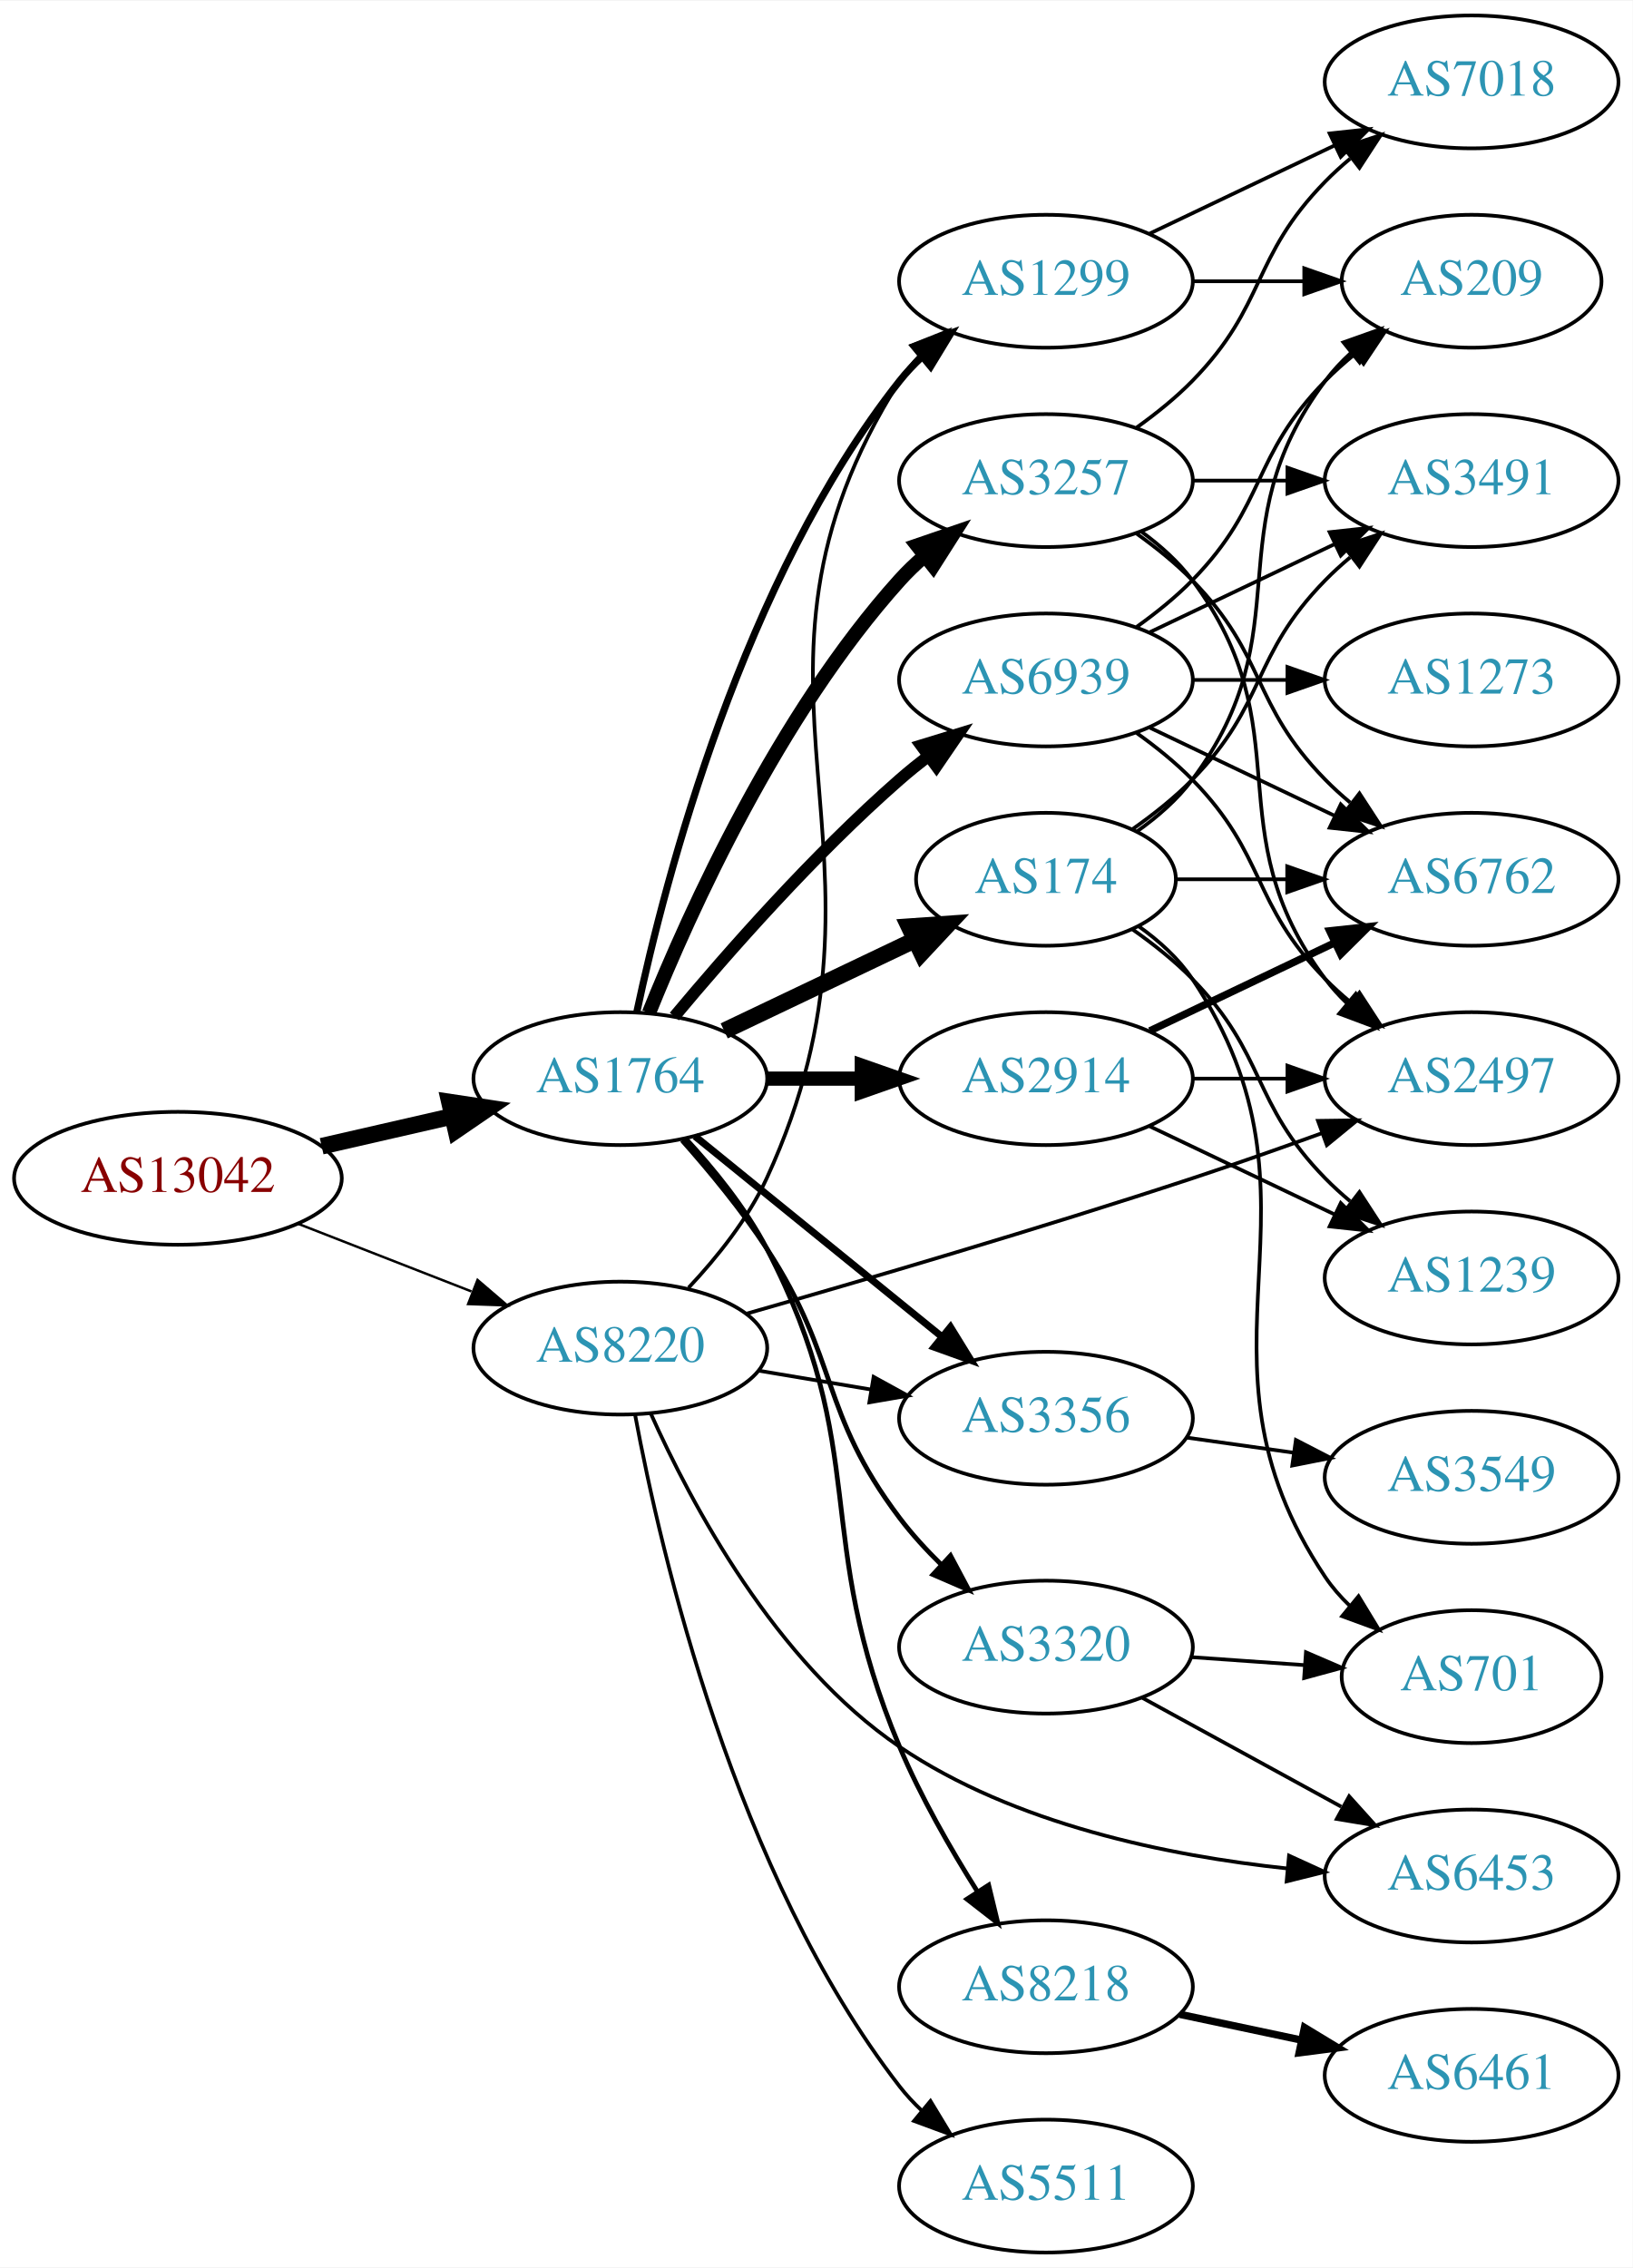
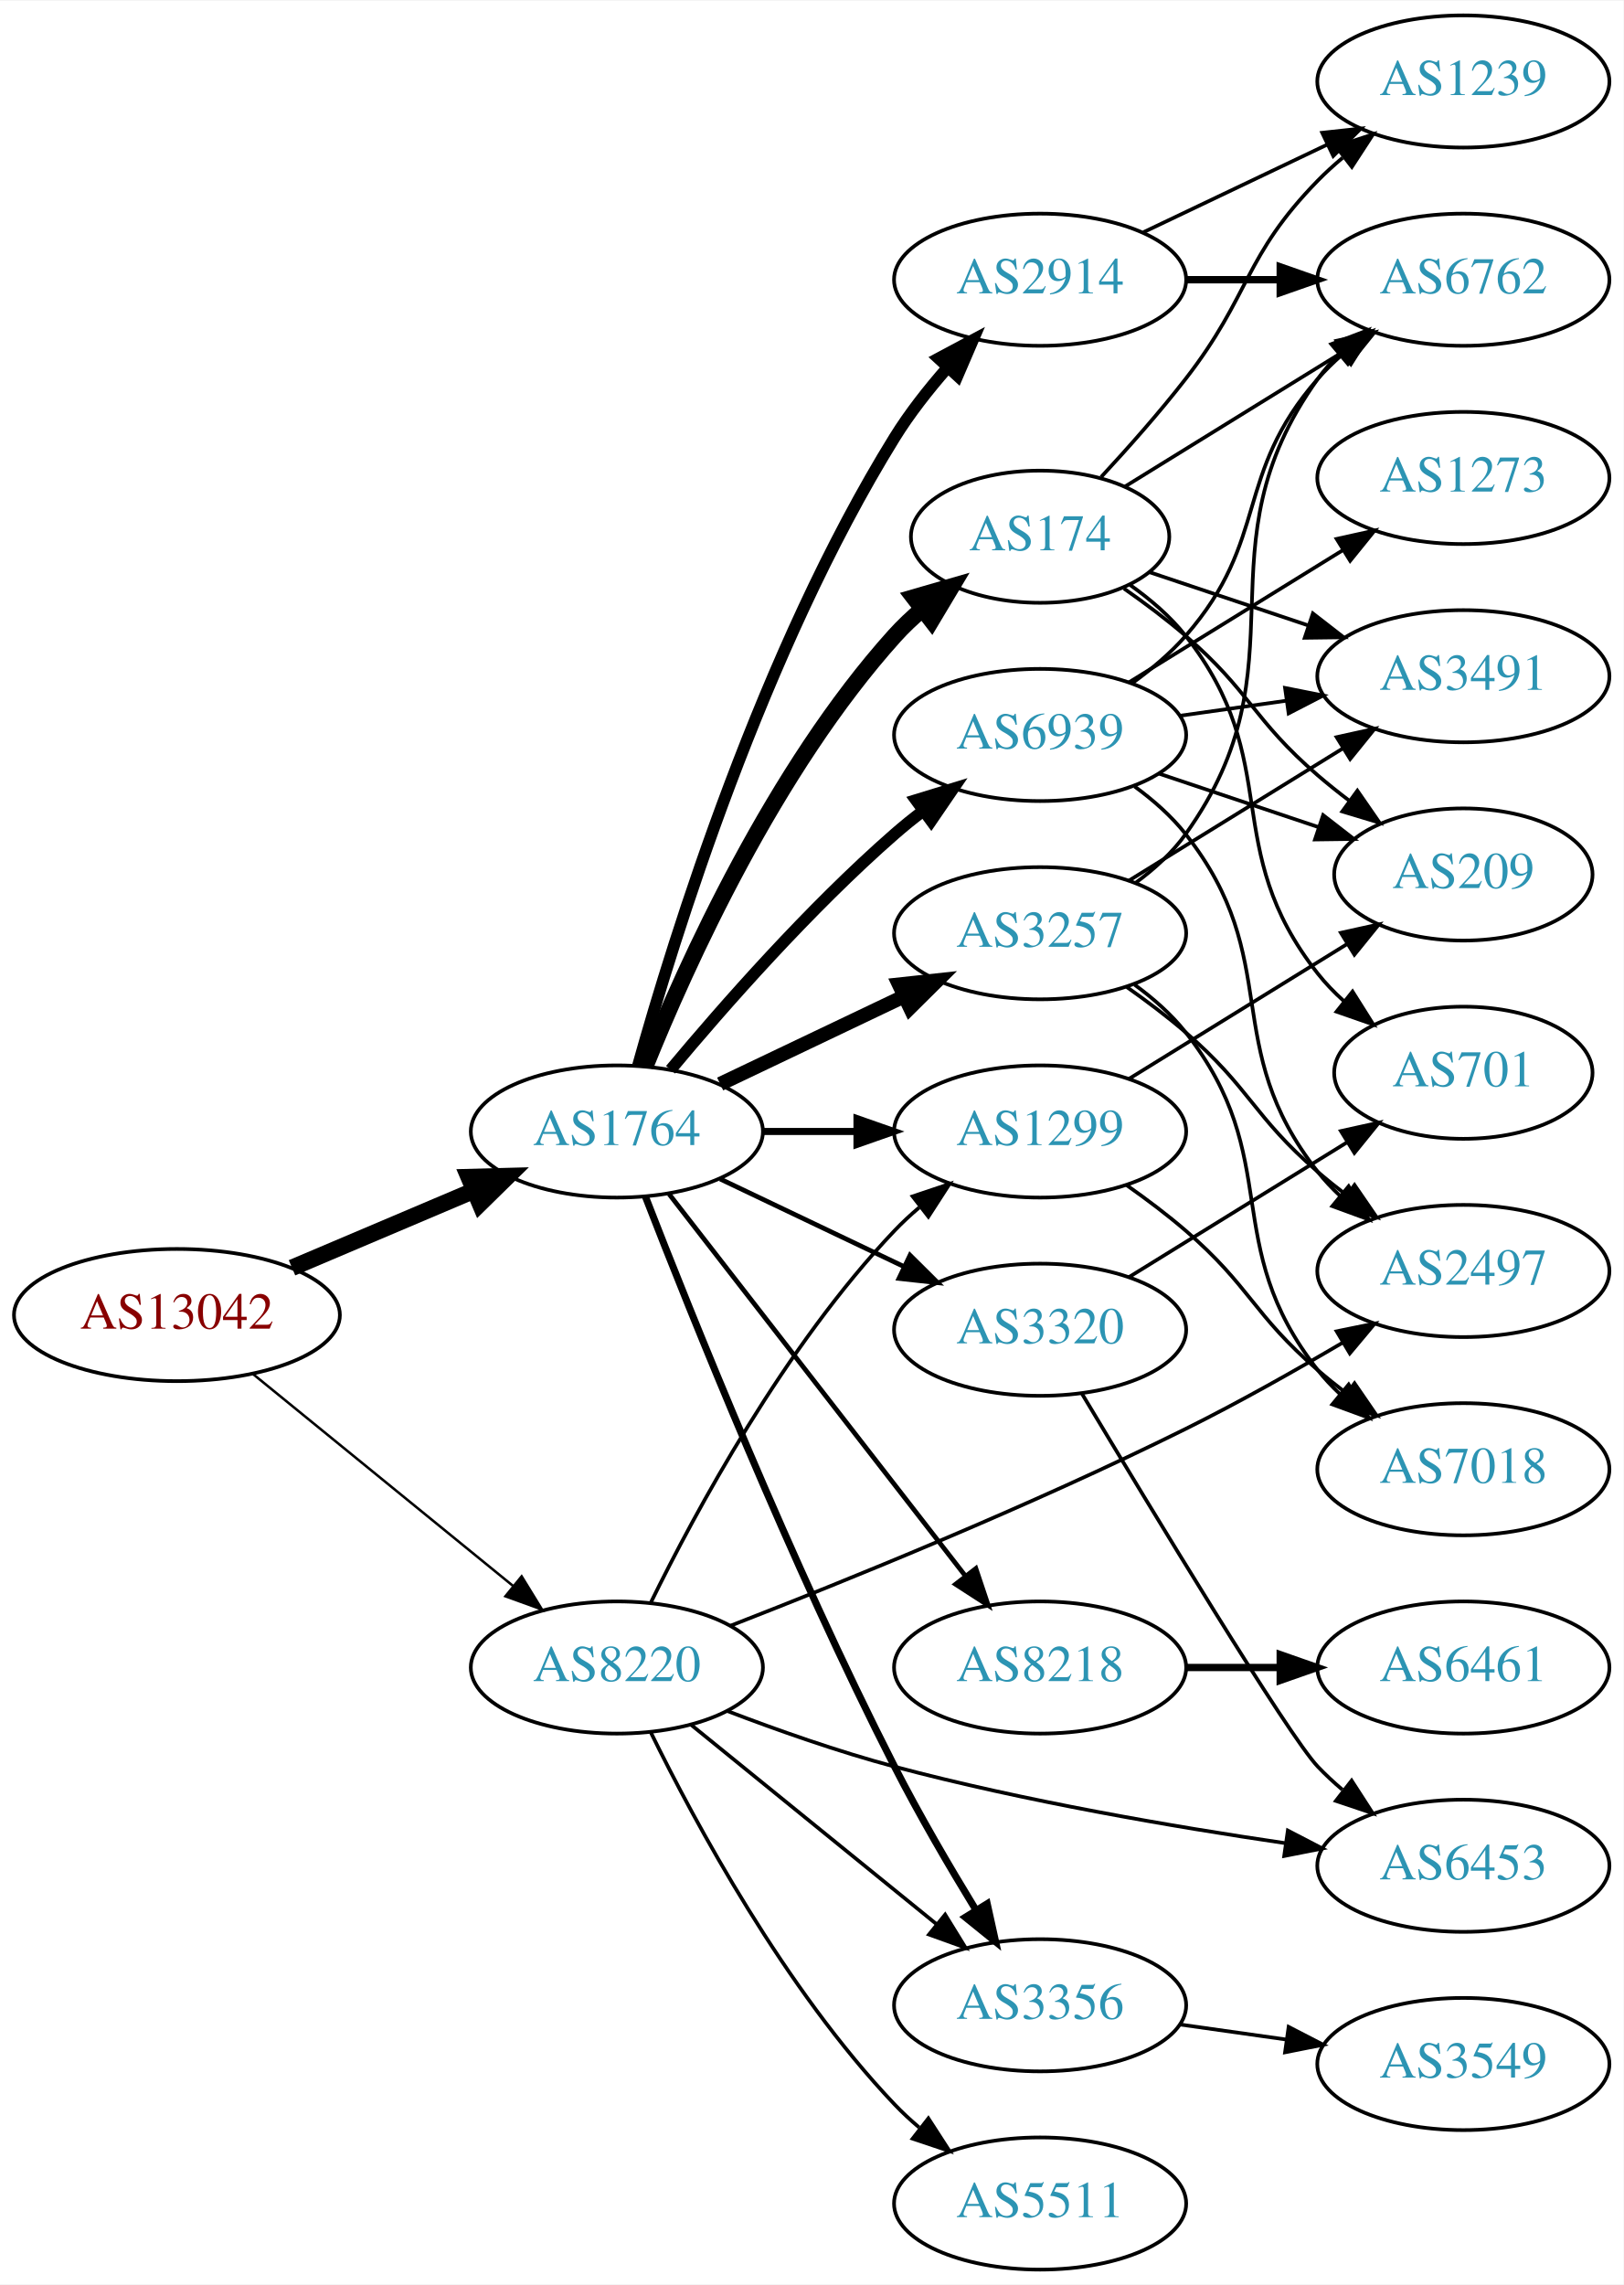
- <svg xmlns="http://www.w3.org/2000/svg" xmlns:xlink="http://www.w3.org/1999/xlink" width="442pt" height="614pt" viewBox="0.00 0.00 442.27 614.00">
-   <g id="graph0" class="graph" transform="scale(1 1) rotate(0) translate(4 610)">
-     <polygon fill="white" stroke="none" points="-4,4 -4,-610 438.271,-610 438.271,4 -4,4" />
+ <svg xmlns="http://www.w3.org/2000/svg" xmlns:xlink="http://www.w3.org/1999/xlink" width="442pt" height="622pt" viewBox="0.00 0.00 442.27 622.00">
+   <g id="graph0" class="graph" transform="scale(1 1) rotate(0) translate(4 618)">
+     <polygon fill="white" stroke="none" points="-4,4 -4,-618 438.271,-618 438.271,4 -4,4" />
    <g id="node1" class="node">
      <g id="a_node1">
        <a xlink:href="/asn/13042" xlink:title="AS13042 ~ Oesterreichische Nationalbank [AT]">
-           <ellipse fill="#ffffff" stroke="black" cx="44.196" cy="-291" rx="44.393" ry="18" />
-           <text text-anchor="middle" x="44.196" y="-287.3" font-family="Times,serif" font-size="14.00" fill="#880000">AS13042</text>
+           <ellipse fill="#ffffff" stroke="black" cx="44.196" cy="-260" rx="44.393" ry="18" />
+           <text text-anchor="middle" x="44.196" y="-256.3" font-family="Times,serif" font-size="14.00" fill="#880000">AS13042</text>
        </a>
      </g>
    </g>
    <g id="node2" class="node">
      <g id="a_node2">
        <a xlink:href="/asn/1764" xlink:title="AS1764 ~ NEXTLAYER-AS [AT]">
-           <ellipse fill="#ffffff" stroke="black" cx="164.039" cy="-318" rx="39.794" ry="18" />
-           <text text-anchor="middle" x="164.039" y="-314.3" font-family="Times,serif" font-size="14.00" fill="#2c94b3">AS1764</text>
+           <ellipse fill="#ffffff" stroke="black" cx="164.039" cy="-310" rx="39.794" ry="18" />
+           <text text-anchor="middle" x="164.039" y="-306.3" font-family="Times,serif" font-size="14.00" fill="#2c94b3">AS1764</text>
        </a>
      </g>
    </g>
    <g id="edge1" class="edge">
-       <path fill="none" stroke="black" stroke-width="4.5" d="M83.131,-299.692C94.371,-302.267 106.784,-305.111 118.407,-307.774" />
-       <polygon fill="black" stroke="black" stroke-width="4.5" points="117.742,-311.661 128.369,-310.057 119.501,-303.985 117.742,-311.661" />
+       <path fill="none" stroke="black" stroke-width="4.5" d="M75.543,-272.876C90.566,-279.25 108.857,-287.011 124.824,-293.786" />
+       <polygon fill="black" stroke="black" stroke-width="4.5" points="123.672,-297.574 134.416,-297.856 126.748,-290.325 123.672,-297.574" />
    </g>
    <g id="node3" class="node">
      <g id="a_node3">
        <a xlink:href="/asn/8220" xlink:title="AS8220 ~ COLT [GB]">
-           <ellipse fill="#ffffff" stroke="black" cx="164.039" cy="-245" rx="39.794" ry="18" />
-           <text text-anchor="middle" x="164.039" y="-241.3" font-family="Times,serif" font-size="14.00" fill="#2c94b3">AS8220</text>
+           <ellipse fill="#ffffff" stroke="black" cx="164.039" cy="-164" rx="39.794" ry="18" />
+           <text text-anchor="middle" x="164.039" y="-160.3" font-family="Times,serif" font-size="14.00" fill="#2c94b3">AS8220</text>
        </a>
      </g>
    </g>
    <g id="edge2" class="edge">
-       <path fill="none" stroke="black" stroke-width="0.662" d="M76.776,-278.673C91.205,-273.04 108.444,-266.311 123.706,-260.354" />
-       <polygon fill="black" stroke="black" stroke-width="0.662" points="125.357,-263.466 133.399,-256.57 122.811,-256.946 125.357,-263.466" />
+       <path fill="none" stroke="black" stroke-width="0.682" d="M64.92,-243.932C84.325,-228.124 114.111,-203.859 135.775,-186.21" />
+       <polygon fill="black" stroke="black" stroke-width="0.682" points="138.1,-188.831 143.642,-179.801 133.679,-183.404 138.1,-188.831" />
    </g>
    <g id="node4" class="node">
      <g id="a_node4">
-         <a xlink:href="/asn/3257" xlink:title="AS3257 ~ GTT [DE]">
-           <ellipse fill="#ffffff" stroke="black" cx="279.332" cy="-480" rx="39.794" ry="18" />
-           <text text-anchor="middle" x="279.332" y="-476.3" font-family="Times,serif" font-size="14.00" fill="#2c94b3">AS3257</text>
+         <a xlink:href="/asn/8218" xlink:title="AS8218 ~ legacy Neotelecoms [FR]">
+           <ellipse fill="#ffffff" stroke="black" cx="279.332" cy="-164" rx="39.794" ry="18" />
+           <text text-anchor="middle" x="279.332" y="-160.3" font-family="Times,serif" font-size="14.00" fill="#2c94b3">AS8218</text>
        </a>
      </g>
    </g>
    <g id="edge3" class="edge">
-       <path fill="none" stroke="black" stroke-width="3.857" d="M171.786,-335.787C182.837,-363.243 206.891,-416.578 239.685,-453 241.688,-455.224 243.906,-457.363 246.239,-459.397" />
-       <polygon fill="black" stroke="black" stroke-width="3.857" points="244.437,-462.433 254.458,-465.873 248.769,-456.935 244.437,-462.433" />
+       <path fill="none" stroke="black" stroke-width="1.286" d="M178.257,-292.966C198.126,-267.361 235.81,-218.798 258.838,-189.121" />
+       <polygon fill="black" stroke="black" stroke-width="1.286" points="261.832,-190.971 265.198,-180.925 256.302,-186.68 261.832,-190.971" />
    </g>
    <g id="node5" class="node">
      <g id="a_node5">
-         <a xlink:href="/asn/8218" xlink:title="AS8218 ~ legacy Neotelecoms [FR]">
-           <ellipse fill="#ffffff" stroke="black" cx="279.332" cy="-72" rx="39.794" ry="18" />
-           <text text-anchor="middle" x="279.332" y="-68.3" font-family="Times,serif" font-size="14.00" fill="#2c94b3">AS8218</text>
+         <a xlink:href="/asn/2914" xlink:title="AS2914 ~ NTT America, Inc. [US]">
+           <ellipse fill="#ffffff" stroke="black" cx="279.332" cy="-542" rx="39.794" ry="18" />
+           <text text-anchor="middle" x="279.332" y="-538.3" font-family="Times,serif" font-size="14.00" fill="#2c94b3">AS2914</text>
        </a>
      </g>
    </g>
    <g id="edge4" class="edge">
-       <path fill="none" stroke="black" stroke-width="1.286" d="M181.67,-301.829C189.35,-293.545 198.005,-282.919 203.685,-272 232.342,-216.911 215.589,-194.231 239.685,-137 245.353,-123.538 253.394,-109.5 260.675,-97.93" />
-       <polygon fill="black" stroke="black" stroke-width="1.286" points="263.804,-99.536 266.291,-89.237 257.924,-95.737 263.804,-99.536" />
+       <path fill="none" stroke="black" stroke-width="3.214" d="M169.791,-327.915C179.498,-362.675 203.763,-440.951 239.685,-499 243.752,-505.572 248.869,-512.081 254.036,-517.97" />
+       <polygon fill="black" stroke="black" stroke-width="3.214" points="251.674,-520.572 261.019,-525.564 256.827,-515.834 251.674,-520.572" />
    </g>
    <g id="node6" class="node">
      <g id="a_node6">
        <a xlink:href="/asn/174" xlink:title="AS174 ~ Cogent Communications [US]">
-           <ellipse fill="#ffffff" stroke="black" cx="279.332" cy="-372" rx="35.194" ry="18" />
-           <text text-anchor="middle" x="279.332" y="-368.3" font-family="Times,serif" font-size="14.00" fill="#2c94b3">AS174</text>
+           <ellipse fill="#ffffff" stroke="black" cx="279.332" cy="-472" rx="35.194" ry="18" />
+           <text text-anchor="middle" x="279.332" y="-468.3" font-family="Times,serif" font-size="14.00" fill="#2c94b3">AS174</text>
        </a>
      </g>
    </g>
    <g id="edge5" class="edge">
-       <path fill="none" stroke="black" stroke-width="4.5" d="M192.175,-330.934C207.607,-338.29 227.092,-347.577 243.628,-355.459" />
-       <polygon fill="black" stroke="black" stroke-width="4.5" points="242.248,-359.163 252.969,-359.911 245.636,-352.054 242.248,-359.163" />
+       <path fill="none" stroke="black" stroke-width="4.5" d="M171.786,-327.787C182.837,-355.243 206.891,-408.578 239.685,-445 242.001,-447.572 244.606,-450.03 247.341,-452.343" />
+       <polygon fill="black" stroke="black" stroke-width="4.5" points="244.94,-455.464 255.264,-458.448 249.746,-449.226 244.94,-455.464" />
    </g>
    <g id="node7" class="node">
      <g id="a_node7">
-         <a xlink:href="/asn/2914" xlink:title="AS2914 ~ NTT America, Inc. [US]">
-           <ellipse fill="#ffffff" stroke="black" cx="279.332" cy="-318" rx="39.794" ry="18" />
-           <text text-anchor="middle" x="279.332" y="-314.3" font-family="Times,serif" font-size="14.00" fill="#2c94b3">AS2914</text>
+         <a xlink:href="/asn/3257" xlink:title="AS3257 ~ GTT [DE]">
+           <ellipse fill="#ffffff" stroke="black" cx="279.332" cy="-364" rx="39.794" ry="18" />
+           <text text-anchor="middle" x="279.332" y="-360.3" font-family="Times,serif" font-size="14.00" fill="#2c94b3">AS3257</text>
        </a>
      </g>
    </g>
    <g id="edge6" class="edge">
-       <path fill="none" stroke="black" stroke-width="3.857" d="M203.711,-318C211.914,-318 220.678,-318 229.21,-318" />
-       <polygon fill="black" stroke="black" stroke-width="3.857" points="229.449,-321.5 239.449,-318 229.449,-314.5 229.449,-321.5" />
+       <path fill="none" stroke="black" stroke-width="3.857" d="M192.175,-322.934C207.169,-330.081 225.99,-339.052 242.213,-346.785" />
+       <polygon fill="black" stroke="black" stroke-width="3.857" points="240.884,-350.028 251.417,-351.171 243.895,-343.709 240.884,-350.028" />
    </g>
    <g id="node8" class="node">
      <g id="a_node8">
        <a xlink:href="/asn/3356" xlink:title="AS3356 ~ Level 3 Parent, LLC [US]">
-           <ellipse fill="#ffffff" stroke="black" cx="279.332" cy="-226" rx="39.794" ry="18" />
-           <text text-anchor="middle" x="279.332" y="-222.3" font-family="Times,serif" font-size="14.00" fill="#2c94b3">AS3356</text>
+           <ellipse fill="#ffffff" stroke="black" cx="279.332" cy="-72" rx="39.794" ry="18" />
+           <text text-anchor="middle" x="279.332" y="-68.3" font-family="Times,serif" font-size="14.00" fill="#2c94b3">AS3356</text>
        </a>
      </g>
    </g>
    <g id="edge7" class="edge">
-       <path fill="none" stroke="black" stroke-width="1.929" d="M184.257,-302.393C202.649,-287.458 230.569,-264.786 251.219,-248.017" />
-       <polygon fill="black" stroke="black" stroke-width="1.929" points="253.462,-250.704 259.019,-241.683 249.05,-245.27 253.462,-250.704" />
+       <path fill="none" stroke="black" stroke-width="1.929" d="M171.829,-292.221C184.144,-260.48 211.508,-192.214 239.685,-137 246.372,-123.897 254.609,-109.812 261.758,-98.115" />
+       <polygon fill="black" stroke="black" stroke-width="1.929" points="264.92,-99.656 267.207,-89.311 258.968,-95.972 264.92,-99.656" />
    </g>
    <g id="node9" class="node">
      <g id="a_node9">
-         <a xlink:href="/asn/3320" xlink:title="AS3320 ~ DTAG [DE]">
-           <ellipse fill="#ffffff" stroke="black" cx="279.332" cy="-164" rx="39.794" ry="18" />
-           <text text-anchor="middle" x="279.332" y="-160.3" font-family="Times,serif" font-size="14.00" fill="#2c94b3">AS3320</text>
+         <a xlink:href="/asn/1299" xlink:title="AS1299 ~ Telia Carrier [EU]">
+           <ellipse fill="#ffffff" stroke="black" cx="279.332" cy="-310" rx="39.794" ry="18" />
+           <text text-anchor="middle" x="279.332" y="-306.3" font-family="Times,serif" font-size="14.00" fill="#2c94b3">AS1299</text>
        </a>
      </g>
    </g>
    <g id="edge8" class="edge">
-       <path fill="none" stroke="black" stroke-width="1.286" d="M180.756,-301.294C188.219,-292.884 196.956,-282.306 203.685,-272 223.463,-241.71 217.893,-227.875 239.685,-199 243.025,-194.575 246.979,-190.263 251.062,-186.265" />
-       <polygon fill="black" stroke="black" stroke-width="1.286" points="253.473,-188.803 258.446,-179.448 248.724,-183.659 253.473,-188.803" />
+       <path fill="none" stroke="black" stroke-width="1.929" d="M203.711,-310C211.914,-310 220.678,-310 229.21,-310" />
+       <polygon fill="black" stroke="black" stroke-width="1.929" points="229.449,-313.5 239.449,-310 229.449,-306.5 229.449,-313.5" />
    </g>
    <g id="node10" class="node">
      <g id="a_node10">
-         <a xlink:href="/asn/6939" xlink:title="AS6939 ~ Hurricane Electric LLC [US]">
-           <ellipse fill="#ffffff" stroke="black" cx="279.332" cy="-426" rx="39.794" ry="18" />
-           <text text-anchor="middle" x="279.332" y="-422.3" font-family="Times,serif" font-size="14.00" fill="#2c94b3">AS6939</text>
+         <a xlink:href="/asn/3320" xlink:title="AS3320 ~ DTAG [DE]">
+           <ellipse fill="#ffffff" stroke="black" cx="279.332" cy="-256" rx="39.794" ry="18" />
+           <text text-anchor="middle" x="279.332" y="-252.3" font-family="Times,serif" font-size="14.00" fill="#2c94b3">AS3320</text>
        </a>
      </g>
    </g>
    <g id="edge9" class="edge">
-       <path fill="none" stroke="black" stroke-width="3.214" d="M178.669,-334.817C192.951,-351.929 216.498,-378.745 239.685,-399 242.151,-401.154 244.789,-403.294 247.487,-405.372" />
-       <polygon fill="black" stroke="black" stroke-width="3.214" points="245.512,-408.264 255.641,-411.37 249.66,-402.625 245.512,-408.264" />
+       <path fill="none" stroke="black" stroke-width="1.286" d="M192.175,-297.066C207.169,-289.919 225.99,-280.948 242.213,-273.215" />
+       <polygon fill="black" stroke="black" stroke-width="1.286" points="243.895,-276.291 251.417,-268.829 240.884,-269.972 243.895,-276.291" />
    </g>
    <g id="node11" class="node">
      <g id="a_node11">
-         <a xlink:href="/asn/1299" xlink:title="AS1299 ~ Telia Carrier [EU]">
-           <ellipse fill="#ffffff" stroke="black" cx="279.332" cy="-534" rx="39.794" ry="18" />
-           <text text-anchor="middle" x="279.332" y="-530.3" font-family="Times,serif" font-size="14.00" fill="#2c94b3">AS1299</text>
+         <a xlink:href="/asn/6939" xlink:title="AS6939 ~ Hurricane Electric LLC [US]">
+           <ellipse fill="#ffffff" stroke="black" cx="279.332" cy="-418" rx="39.794" ry="18" />
+           <text text-anchor="middle" x="279.332" y="-414.3" font-family="Times,serif" font-size="14.00" fill="#2c94b3">AS6939</text>
        </a>
      </g>
    </g>
    <g id="edge10" class="edge">
-       <path fill="none" stroke="black" stroke-width="1.929" d="M168.529,-336.16C176.16,-372.03 197.152,-453.155 239.685,-507 241.493,-509.288 243.545,-511.462 245.74,-513.51" />
-       <polygon fill="black" stroke="black" stroke-width="1.929" points="243.651,-516.323 253.6,-519.966 248.094,-510.914 243.651,-516.323" />
+       <path fill="none" stroke="black" stroke-width="3.214" d="M178.669,-326.817C192.951,-343.929 216.498,-370.745 239.685,-391 242.151,-393.154 244.789,-395.294 247.487,-397.372" />
+       <polygon fill="black" stroke="black" stroke-width="3.214" points="245.512,-400.264 255.641,-403.37 249.66,-394.625 245.512,-400.264" />
+     </g>
+     <g id="edge25" class="edge">
+       <path fill="none" stroke="black" d="M184.257,-148.393C202.649,-133.458 230.569,-110.786 251.219,-94.017" />
+       <polygon fill="black" stroke="black" points="253.462,-96.704 259.019,-87.683 249.05,-91.27 253.462,-96.704" />
    </g>
    <g id="edge27" class="edge">
-       <path fill="none" stroke="black" d="M201.509,-238.884C211.212,-237.256 221.823,-235.477 231.978,-233.774" />
-       <polygon fill="black" stroke="black" points="232.646,-237.211 241.93,-232.105 231.489,-230.307 232.646,-237.211" />
-     </g>
-     <g id="edge28" class="edge">
-       <path fill="none" stroke="black" d="M182.527,-261.366C190.21,-269.537 198.62,-280.012 203.685,-291 244.429,-379.385 187.735,-424.7 239.685,-507 241.242,-509.466 243.113,-511.768 245.182,-513.905" />
-       <polygon fill="black" stroke="black" points="242.961,-516.611 252.806,-520.528 247.552,-511.327 242.961,-516.611" />
-     </g>
-     <g id="node15" class="node">
-       <g id="a_node15">
+       <path fill="none" stroke="black" d="M173.271,-181.652C185.361,-206.305 209.759,-251.553 239.685,-283 241.748,-285.168 244.01,-287.267 246.372,-289.273" />
+       <polygon fill="black" stroke="black" points="244.601,-292.329 254.645,-295.7 248.895,-286.801 244.601,-292.329" />
+     </g>
+     <g id="node19" class="node">
+       <g id="a_node19">
        <a xlink:href="/asn/2497" xlink:title="AS2497 ~ Internet Initiative Japan Inc. [JP]">
-           <ellipse fill="#ffffff" stroke="black" cx="394.625" cy="-318" rx="39.794" ry="18" />
-           <text text-anchor="middle" x="394.625" y="-314.3" font-family="Times,serif" font-size="14.00" fill="#2c94b3">AS2497</text>
-         </a>
-       </g>
-     </g>
-     <g id="edge29" class="edge">
-       <path fill="none" stroke="black" d="M198.24,-254.332C229.532,-263.266 277.656,-277.365 318.978,-291 330.416,-294.774 342.744,-299.118 354.022,-303.203" />
-       <polygon fill="black" stroke="black" points="353.02,-306.563 363.614,-306.706 355.421,-299.988 353.02,-306.563" />
+           <ellipse fill="#ffffff" stroke="black" cx="394.625" cy="-272" rx="39.794" ry="18" />
+           <text text-anchor="middle" x="394.625" y="-268.3" font-family="Times,serif" font-size="14.00" fill="#2c94b3">AS2497</text>
+         </a>
+       </g>
+     </g>
+     <g id="edge24" class="edge">
+       <path fill="none" stroke="black" d="M195.038,-175.398C226.424,-187.615 276.889,-208.09 318.978,-229 333.343,-236.136 348.774,-244.841 361.855,-252.546" />
+       <polygon fill="black" stroke="black" points="360.112,-255.581 370.495,-257.69 363.693,-249.567 360.112,-255.581" />
    </g>
    <g id="node21" class="node">
      <g id="a_node21">
-         <a xlink:href="/asn/6453" xlink:title="AS6453 ~ TATA COMMUNICATIONS (AMERICA) INC [US]">
-           <ellipse fill="#ffffff" stroke="black" cx="394.625" cy="-102" rx="39.794" ry="18" />
-           <text text-anchor="middle" x="394.625" y="-98.3" font-family="Times,serif" font-size="14.00" fill="#2c94b3">AS6453</text>
-         </a>
-       </g>
-     </g>
-     <g id="edge25" class="edge">
-       <path fill="none" stroke="black" d="M172.246,-227.363C183.119,-203.067 206.081,-159.733 239.685,-137 270.718,-116.006 312.505,-107.453 344.711,-104.041" />
-       <polygon fill="black" stroke="black" points="345.172,-107.513 354.805,-103.104 344.525,-100.543 345.172,-107.513" />
-     </g>
-     <g id="node22" class="node">
-       <g id="a_node22">
        <a xlink:href="/asn/5511" xlink:title="AS5511 ~ Orange S.A. [FR]">
          <ellipse fill="#ffffff" stroke="black" cx="279.332" cy="-18" rx="39.794" ry="18" />
          <text text-anchor="middle" x="279.332" y="-14.3" font-family="Times,serif" font-size="14.00" fill="#2c94b3">AS5511</text>
        </a>
      </g>
    </g>
    <g id="edge26" class="edge">
-       <path fill="none" stroke="black" d="M168.034,-226.94C174.973,-189.597 195.086,-102.572 239.685,-45 241.471,-42.695 243.508,-40.508 245.692,-38.452" />
-       <polygon fill="black" stroke="black" points="248.048,-41.046 253.531,-31.981 243.591,-35.648 248.048,-41.046" />
+       <path fill="none" stroke="black" d="M173.271,-146.348C185.361,-121.695 209.759,-76.447 239.685,-45 241.748,-42.832 244.01,-40.733 246.372,-38.727" />
+       <polygon fill="black" stroke="black" points="248.895,-41.199 254.645,-32.3 244.601,-35.671 248.895,-41.199" />
+     </g>
+     <g id="node22" class="node">
+       <g id="a_node22">
+         <a xlink:href="/asn/6453" xlink:title="AS6453 ~ TATA COMMUNICATIONS (AMERICA) INC [US]">
+           <ellipse fill="#ffffff" stroke="black" cx="394.625" cy="-110" rx="39.794" ry="18" />
+           <text text-anchor="middle" x="394.625" y="-106.3" font-family="Times,serif" font-size="14.00" fill="#2c94b3">AS6453</text>
+         </a>
+       </g>
+     </g>
+     <g id="edge28" class="edge">
+       <path fill="none" stroke="black" d="M194.091,-152.163C207.752,-146.942 224.371,-141.08 239.685,-137 274.902,-127.619 315.541,-120.649 346.218,-116.143" />
+       <polygon fill="black" stroke="black" points="346.815,-119.593 356.217,-114.709 345.821,-112.664 346.815,-119.593" />
    </g>
    <g id="node12" class="node">
      <g id="a_node12">
-         <a xlink:href="/asn/7018" xlink:title="AS7018 ~ AT&amp;T Services, Inc. [US]">
-           <ellipse fill="#ffffff" stroke="black" cx="394.625" cy="-588" rx="39.794" ry="18" />
-           <text text-anchor="middle" x="394.625" y="-584.3" font-family="Times,serif" font-size="14.00" fill="#2c94b3">AS7018</text>
+         <a xlink:href="/asn/6461" xlink:title="AS6461 ~ Zayo Bandwidth [US]">
+           <ellipse fill="#ffffff" stroke="black" cx="394.625" cy="-164" rx="39.794" ry="18" />
+           <text text-anchor="middle" x="394.625" y="-160.3" font-family="Times,serif" font-size="14.00" fill="#2c94b3">AS6461</text>
        </a>
      </g>
    </g>
    <g id="edge11" class="edge">
-       <path fill="none" stroke="black" d="M303.926,-494.389C309.182,-498.148 314.513,-502.437 318.978,-507 339.151,-527.617 334.806,-540.383 354.978,-561 357.071,-563.139 359.354,-565.218 361.731,-567.21" />
-       <polygon fill="black" stroke="black" points="359.974,-570.275 370.031,-573.611 364.249,-564.732 359.974,-570.275" />
+       <path fill="none" stroke="black" stroke-width="2" d="M319.004,-164C327.207,-164 335.971,-164 344.503,-164" />
+       <polygon fill="black" stroke="black" stroke-width="2" points="344.742,-167.5 354.742,-164 344.742,-160.5 344.742,-167.5" />
    </g>
    <g id="node13" class="node">
      <g id="a_node13">
-         <a xlink:href="/asn/6762" xlink:title="AS6762 ~ TELECOM ITALIA SPARKLE S.p.A. [IT]">
-           <ellipse fill="#ffffff" stroke="black" cx="394.625" cy="-372" rx="39.794" ry="18" />
-           <text text-anchor="middle" x="394.625" y="-368.3" font-family="Times,serif" font-size="14.00" fill="#2c94b3">AS6762</text>
+         <a xlink:href="/asn/1239" xlink:title="AS1239 ~ Sprint [US]">
+           <ellipse fill="#ffffff" stroke="black" cx="394.625" cy="-596" rx="39.794" ry="18" />
+           <text text-anchor="middle" x="394.625" y="-592.3" font-family="Times,serif" font-size="14.00" fill="#2c94b3">AS1239</text>
        </a>
      </g>
    </g>
    <g id="edge12" class="edge">
-       <path fill="none" stroke="black" d="M303.926,-465.611C309.182,-461.852 314.513,-457.563 318.978,-453 339.151,-432.383 334.806,-419.617 354.978,-399 357.071,-396.861 359.354,-394.782 361.731,-392.79" />
-       <polygon fill="black" stroke="black" points="364.249,-395.268 370.031,-386.389 359.974,-389.725 364.249,-395.268" />
+       <path fill="none" stroke="black" d="M307.468,-554.934C322.462,-562.081 341.283,-571.052 357.506,-578.785" />
+       <polygon fill="black" stroke="black" points="356.177,-582.028 366.71,-583.171 359.188,-575.709 356.177,-582.028" />
    </g>
    <g id="node14" class="node">
      <g id="a_node14">
-         <a xlink:href="/asn/3491" xlink:title="AS3491 ~ PCCW Global, Inc. [US]">
-           <ellipse fill="#ffffff" stroke="black" cx="394.625" cy="-480" rx="39.794" ry="18" />
-           <text text-anchor="middle" x="394.625" y="-476.3" font-family="Times,serif" font-size="14.00" fill="#2c94b3">AS3491</text>
+         <a xlink:href="/asn/6762" xlink:title="AS6762 ~ TELECOM ITALIA SPARKLE S.p.A. [IT]">
+           <ellipse fill="#ffffff" stroke="black" cx="394.625" cy="-542" rx="39.794" ry="18" />
+           <text text-anchor="middle" x="394.625" y="-538.3" font-family="Times,serif" font-size="14.00" fill="#2c94b3">AS6762</text>
        </a>
      </g>
    </g>
    <g id="edge13" class="edge">
-       <path fill="none" stroke="black" d="M319.004,-480C327.207,-480 335.971,-480 344.503,-480" />
-       <polygon fill="black" stroke="black" points="344.742,-483.5 354.742,-480 344.742,-476.5 344.742,-483.5" />
+       <path fill="none" stroke="black" stroke-width="2" d="M319.004,-542C327.207,-542 335.971,-542 344.503,-542" />
+       <polygon fill="black" stroke="black" stroke-width="2" points="344.742,-545.5 354.742,-542 344.742,-538.5 344.742,-545.5" />
    </g>
    <g id="edge14" class="edge">
-       <path fill="none" stroke="black" d="M305.262,-466.118C310.338,-462.389 315.256,-457.984 318.978,-453 349.249,-412.458 324.707,-385.542 354.978,-345 356.723,-342.664 358.73,-340.455 360.893,-338.383" />
-       <polygon fill="black" stroke="black" points="363.253,-340.973 368.694,-331.882 358.771,-335.595 363.253,-340.973" />
+       <path fill="none" stroke="black" d="M295.959,-488.262C303.235,-496.111 311.839,-505.802 318.978,-515 336.665,-537.786 334.806,-548.383 354.978,-569 357.071,-571.139 359.354,-573.218 361.731,-575.21" />
+       <polygon fill="black" stroke="black" points="359.974,-578.275 370.031,-581.611 364.249,-572.732 359.974,-578.275" />
+     </g>
+     <g id="edge15" class="edge">
+       <path fill="none" stroke="black" d="M302.445,-485.663C319.344,-496.105 342.875,-510.644 361.799,-522.336" />
+       <polygon fill="black" stroke="black" points="360.052,-525.371 370.399,-527.65 363.732,-519.416 360.052,-525.371" />
+     </g>
+     <g id="node15" class="node">
+       <g id="a_node15">
+         <a xlink:href="/asn/701" xlink:title="AS701 ~ UUNET [US]">
+           <ellipse fill="#ffffff" stroke="black" cx="394.625" cy="-326" rx="35.194" ry="18" />
+           <text text-anchor="middle" x="394.625" y="-322.3" font-family="Times,serif" font-size="14.00" fill="#2c94b3">AS701</text>
+         </a>
+       </g>
+     </g>
+     <g id="edge16" class="edge">
+       <path fill="none" stroke="black" d="M303.869,-458.844C309.369,-454.938 314.826,-450.273 318.978,-445 346.14,-410.502 327.816,-387.498 354.978,-353 357.054,-350.363 359.456,-347.879 362.027,-345.565" />
+       <polygon fill="black" stroke="black" points="364.439,-348.119 370.087,-339.156 360.082,-342.64 364.439,-348.119" />
    </g>
    <g id="node16" class="node">
      <g id="a_node16">
-         <a xlink:href="/asn/6461" xlink:title="AS6461 ~ Zayo Bandwidth [US]">
-           <ellipse fill="#ffffff" stroke="black" cx="394.625" cy="-48" rx="39.794" ry="18" />
-           <text text-anchor="middle" x="394.625" y="-44.3" font-family="Times,serif" font-size="14.00" fill="#2c94b3">AS6461</text>
-         </a>
-       </g>
-     </g>
-     <g id="edge15" class="edge">
-       <path fill="none" stroke="black" stroke-width="2" d="M315.557,-64.538C326.001,-62.325 337.584,-59.872 348.561,-57.546" />
-       <polygon fill="black" stroke="black" stroke-width="2" points="349.363,-60.954 358.421,-55.458 347.913,-54.106 349.363,-60.954" />
-     </g>
-     <g id="edge18" class="edge">
-       <path fill="none" stroke="black" d="M314.631,-372C324.008,-372 334.358,-372 344.393,-372" />
-       <polygon fill="black" stroke="black" points="344.681,-375.5 354.681,-372 344.681,-368.5 344.681,-375.5" />
-     </g>
-     <g id="edge16" class="edge">
-       <path fill="none" stroke="black" d="M302.714,-385.532C308.356,-389.49 314.17,-394.086 318.978,-399 339.151,-419.617 334.806,-432.383 354.978,-453 357.071,-455.139 359.354,-457.218 361.731,-459.21" />
-       <polygon fill="black" stroke="black" points="359.974,-462.275 370.031,-465.611 364.249,-456.732 359.974,-462.275" />
+         <a xlink:href="/asn/3491" xlink:title="AS3491 ~ PCCW Global, Inc. [US]">
+           <ellipse fill="#ffffff" stroke="black" cx="394.625" cy="-434" rx="39.794" ry="18" />
+           <text text-anchor="middle" x="394.625" y="-430.3" font-family="Times,serif" font-size="14.00" fill="#2c94b3">AS3491</text>
+         </a>
+       </g>
+     </g>
+     <g id="edge17" class="edge">
+       <path fill="none" stroke="black" d="M309.213,-462.313C322.317,-457.918 338.054,-452.639 352.371,-447.837" />
+       <polygon fill="black" stroke="black" points="353.638,-451.104 362.006,-444.605 351.412,-444.467 353.638,-451.104" />
    </g>
    <g id="node17" class="node">
      <g id="a_node17">
-         <a xlink:href="/asn/1239" xlink:title="AS1239 ~ Sprint [US]">
-           <ellipse fill="#ffffff" stroke="black" cx="394.625" cy="-264" rx="39.794" ry="18" />
-           <text text-anchor="middle" x="394.625" y="-260.3" font-family="Times,serif" font-size="14.00" fill="#2c94b3">AS1239</text>
-         </a>
-       </g>
-     </g>
-     <g id="edge17" class="edge">
-       <path fill="none" stroke="black" d="M302.714,-358.468C308.356,-354.51 314.17,-349.914 318.978,-345 339.151,-324.383 334.806,-311.617 354.978,-291 357.071,-288.861 359.354,-286.782 361.731,-284.79" />
-       <polygon fill="black" stroke="black" points="364.249,-287.268 370.031,-278.389 359.974,-281.725 364.249,-287.268" />
+         <a xlink:href="/asn/209" xlink:title="AS209 ~ CenturyLink Communications, LLC [US]">
+           <ellipse fill="#ffffff" stroke="black" cx="394.625" cy="-380" rx="35.194" ry="18" />
+           <text text-anchor="middle" x="394.625" y="-376.3" font-family="Times,serif" font-size="14.00" fill="#2c94b3">AS209</text>
+         </a>
+       </g>
+     </g>
+     <g id="edge18" class="edge">
+       <path fill="none" stroke="black" d="M302.172,-457.89C307.818,-453.937 313.769,-449.487 318.978,-445 336.604,-429.816 337.352,-422.184 354.978,-407 357.664,-404.686 360.547,-402.383 363.484,-400.152" />
+       <polygon fill="black" stroke="black" points="365.759,-402.825 371.784,-394.11 361.64,-397.165 365.759,-402.825" />
+     </g>
+     <g id="edge21" class="edge">
+       <path fill="none" stroke="black" d="M305.408,-377.775C310.477,-381.51 315.355,-385.944 318.978,-391 352.404,-437.647 321.552,-468.353 354.978,-515 356.676,-517.37 358.651,-519.603 360.791,-521.692" />
+       <polygon fill="black" stroke="black" points="358.644,-524.46 368.548,-528.225 363.154,-519.106 358.644,-524.46" />
+     </g>
+     <g id="edge19" class="edge">
+       <path fill="none" stroke="black" d="M303.532,-378.334C320.333,-388.715 343.25,-402.875 361.766,-414.315" />
+       <polygon fill="black" stroke="black" points="360.109,-417.406 370.456,-419.685 363.788,-411.451 360.109,-417.406" />
    </g>
    <g id="node18" class="node">
      <g id="a_node18">
-         <a xlink:href="/asn/701" xlink:title="AS701 ~ UUNET [US]">
-           <ellipse fill="#ffffff" stroke="black" cx="394.625" cy="-156" rx="35.194" ry="18" />
-           <text text-anchor="middle" x="394.625" y="-152.3" font-family="Times,serif" font-size="14.00" fill="#2c94b3">AS701</text>
-         </a>
-       </g>
-     </g>
-     <g id="edge19" class="edge">
-       <path fill="none" stroke="black" d="M304.449,-359.266C309.938,-355.352 315.245,-350.577 318.978,-345 360.003,-283.706 313.954,-244.294 354.978,-183 356.845,-180.211 359.105,-177.623 361.584,-175.243" />
-       <polygon fill="black" stroke="black" points="364.002,-177.786 369.507,-168.734 359.558,-172.378 364.002,-177.786" />
-     </g>
-     <g id="node19" class="node">
-       <g id="a_node19">
-         <a xlink:href="/asn/209" xlink:title="AS209 ~ CenturyLink Communications, LLC [US]">
-           <ellipse fill="#ffffff" stroke="black" cx="394.625" cy="-534" rx="35.194" ry="18" />
-           <text text-anchor="middle" x="394.625" y="-530.3" font-family="Times,serif" font-size="14.00" fill="#2c94b3">AS209</text>
+         <a xlink:href="/asn/7018" xlink:title="AS7018 ~ AT&amp;T Services, Inc. [US]">
+           <ellipse fill="#ffffff" stroke="black" cx="394.625" cy="-218" rx="39.794" ry="18" />
+           <text text-anchor="middle" x="394.625" y="-214.3" font-family="Times,serif" font-size="14.00" fill="#2c94b3">AS7018</text>
        </a>
      </g>
    </g>
    <g id="edge20" class="edge">
-       <path fill="none" stroke="black" d="M304.058,-385.011C309.555,-388.919 314.963,-393.622 318.978,-399 349.249,-439.542 324.707,-466.458 354.978,-507 356.986,-509.689 359.342,-512.209 361.883,-514.546" />
-       <polygon fill="black" stroke="black" points="359.912,-517.452 369.898,-520.989 364.297,-511.996 359.912,-517.452" />
-     </g>
-     <g id="edge21" class="edge">
-       <path fill="none" stroke="black" stroke-width="2" d="M307.468,-330.934C322.462,-338.081 341.283,-347.052 357.506,-354.785" />
-       <polygon fill="black" stroke="black" stroke-width="2" points="356.177,-358.028 366.71,-359.171 359.188,-351.709 356.177,-358.028" />
-     </g>
-     <g id="edge23" class="edge">
-       <path fill="none" stroke="black" d="M319.004,-318C327.207,-318 335.971,-318 344.503,-318" />
-       <polygon fill="black" stroke="black" points="344.742,-321.5 354.742,-318 344.742,-314.5 344.742,-321.5" />
+       <path fill="none" stroke="black" d="M305.075,-349.975C310.161,-346.252 315.13,-341.887 318.978,-337 346.14,-302.502 327.816,-279.498 354.978,-245 356.782,-242.709 358.832,-240.533 361.025,-238.484" />
+       <polygon fill="black" stroke="black" points="363.379,-241.08 368.881,-232.025 358.934,-235.672 363.379,-241.08" />
    </g>
    <g id="edge22" class="edge">
-       <path fill="none" stroke="black" d="M307.468,-305.066C322.462,-297.919 341.283,-288.948 357.506,-281.215" />
-       <polygon fill="black" stroke="black" points="359.188,-284.291 366.71,-276.829 356.177,-277.972 359.188,-284.291" />
+       <path fill="none" stroke="black" d="M302.98,-349.322C308.383,-345.513 314.017,-341.274 318.978,-337 336.604,-321.816 337.352,-314.184 354.978,-299 357.458,-296.863 360.107,-294.735 362.811,-292.665" />
+       <polygon fill="black" stroke="black" points="364.981,-295.414 370.976,-286.678 360.842,-289.769 364.981,-295.414" />
    </g>
    <g id="node20" class="node">
      <g id="a_node20">
        <a xlink:href="/asn/3549" xlink:title="AS3549 ~ Level 3 Parent, LLC [US]">
-           <ellipse fill="#ffffff" stroke="black" cx="394.625" cy="-210" rx="39.794" ry="18" />
-           <text text-anchor="middle" x="394.625" y="-206.3" font-family="Times,serif" font-size="14.00" fill="#2c94b3">AS3549</text>
-         </a>
-       </g>
-     </g>
-     <g id="edge24" class="edge">
-       <path fill="none" stroke="black" d="M317.428,-220.761C326.72,-219.449 336.811,-218.024 346.518,-216.653" />
-       <polygon fill="black" stroke="black" points="347.033,-220.115 356.445,-215.251 346.054,-213.184 347.033,-220.115" />
+           <ellipse fill="#ffffff" stroke="black" cx="394.625" cy="-56" rx="39.794" ry="18" />
+           <text text-anchor="middle" x="394.625" y="-52.3" font-family="Times,serif" font-size="14.00" fill="#2c94b3">AS3549</text>
+         </a>
+       </g>
+     </g>
+     <g id="edge23" class="edge">
+       <path fill="none" stroke="black" d="M317.428,-66.761C326.72,-65.449 336.811,-64.023 346.518,-62.653" />
+       <polygon fill="black" stroke="black" points="347.033,-66.115 356.445,-61.251 346.054,-59.184 347.033,-66.115" />
+     </g>
+     <g id="edge36" class="edge">
+       <path fill="none" stroke="black" d="M303.532,-324.334C320.667,-334.922 344.163,-349.439 362.864,-360.994" />
+       <polygon fill="black" stroke="black" points="361.264,-364.119 371.61,-366.398 364.943,-358.164 361.264,-364.119" />
+     </g>
+     <g id="edge37" class="edge">
+       <path fill="none" stroke="black" d="M302.98,-295.322C308.383,-291.513 314.017,-287.274 318.978,-283 336.604,-267.816 337.352,-260.184 354.978,-245 357.458,-242.863 360.107,-240.735 362.811,-238.665" />
+       <polygon fill="black" stroke="black" points="364.981,-241.414 370.976,-232.678 360.842,-235.769 364.981,-241.414" />
    </g>
    <g id="edge30" class="edge">
-       <path fill="none" stroke="black" d="M318.687,-161.292C328.502,-160.599 339.137,-159.848 349.228,-159.135" />
-       <polygon fill="black" stroke="black" points="349.76,-162.606 359.489,-158.41 349.267,-155.624 349.76,-162.606" />
+       <path fill="none" stroke="black" d="M303.532,-270.334C320.667,-280.922 344.163,-295.439 362.864,-306.994" />
+       <polygon fill="black" stroke="black" points="361.264,-310.119 371.61,-312.398 364.943,-304.164 361.264,-310.119" />
+     </g>
+     <g id="edge29" class="edge">
+       <path fill="none" stroke="black" d="M290.772,-238.512C309.349,-207.526 346.95,-145.436 354.978,-137 357.041,-134.832 359.303,-132.733 361.665,-130.727" />
+       <polygon fill="black" stroke="black" points="364.188,-133.199 369.938,-124.3 359.894,-127.671 364.188,-133.199" />
+     </g>
+     <g id="edge33" class="edge">
+       <path fill="none" stroke="black" d="M304.31,-432.034C309.55,-435.807 314.778,-440.192 318.978,-445 341.993,-471.348 331.963,-488.652 354.978,-515 356.947,-517.254 359.141,-519.414 361.457,-521.463" />
+       <polygon fill="black" stroke="black" points="359.639,-524.488 369.646,-527.966 363.992,-519.006 359.639,-524.488" />
+     </g>
+     <g id="edge32" class="edge">
+       <path fill="none" stroke="black" d="M317.428,-423.239C326.72,-424.551 336.811,-425.976 346.518,-427.347" />
+       <polygon fill="black" stroke="black" points="346.054,-430.816 356.445,-428.749 347.033,-423.885 346.054,-430.816" />
+     </g>
+     <g id="edge34" class="edge">
+       <path fill="none" stroke="black" d="M311.589,-407.516C325.106,-402.982 341.055,-397.633 355.278,-392.862" />
+       <polygon fill="black" stroke="black" points="356.431,-396.167 364.799,-389.668 354.205,-389.53 356.431,-396.167" />
    </g>
    <g id="edge31" class="edge">
-       <path fill="none" stroke="black" d="M305.475,-150.24C321.316,-141.571 341.977,-130.265 359.313,-120.777" />
-       <polygon fill="black" stroke="black" points="361.459,-123.592 368.551,-115.721 358.099,-117.452 361.459,-123.592" />
-     </g>
-     <g id="edge34" class="edge">
-       <path fill="none" stroke="black" d="M307.468,-413.066C322.462,-405.919 341.283,-396.948 357.506,-389.215" />
-       <polygon fill="black" stroke="black" points="359.188,-392.291 366.71,-384.829 356.177,-385.972 359.188,-392.291" />
-     </g>
-     <g id="edge35" class="edge">
-       <path fill="none" stroke="black" d="M307.468,-438.934C322.462,-446.081 341.283,-455.052 357.506,-462.785" />
-       <polygon fill="black" stroke="black" points="356.177,-466.028 366.71,-467.171 359.188,-459.709 356.177,-466.028" />
-     </g>
-     <g id="edge32" class="edge">
-       <path fill="none" stroke="black" d="M303.926,-411.611C309.182,-407.852 314.513,-403.563 318.978,-399 339.151,-378.383 334.806,-365.617 354.978,-345 357.071,-342.861 359.354,-340.782 361.731,-338.79" />
-       <polygon fill="black" stroke="black" points="364.249,-341.268 370.031,-332.389 359.974,-335.725 364.249,-341.268" />
-     </g>
-     <g id="edge36" class="edge">
-       <path fill="none" stroke="black" d="M303.926,-440.389C309.182,-444.148 314.513,-448.437 318.978,-453 339.151,-473.617 334.806,-486.383 354.978,-507 357.457,-509.534 360.204,-511.983 363.056,-514.304" />
-       <polygon fill="black" stroke="black" points="361.148,-517.248 371.242,-520.468 365.359,-511.657 361.148,-517.248" />
+       <path fill="none" stroke="black" d="M305.075,-403.975C310.161,-400.252 315.13,-395.887 318.978,-391 346.14,-356.502 327.816,-333.498 354.978,-299 356.782,-296.709 358.832,-294.533 361.025,-292.484" />
+       <polygon fill="black" stroke="black" points="363.379,-295.08 368.881,-286.025 358.934,-289.672 363.379,-295.08" />
    </g>
    <g id="node23" class="node">
      <g id="a_node23">
        <a xlink:href="/asn/1273" xlink:title="AS1273 ~ Vodafone Group PLC [EU]">
-           <ellipse fill="#ffffff" stroke="black" cx="394.625" cy="-426" rx="39.794" ry="18" />
-           <text text-anchor="middle" x="394.625" y="-422.3" font-family="Times,serif" font-size="14.00" fill="#2c94b3">AS1273</text>
-         </a>
-       </g>
-     </g>
-     <g id="edge33" class="edge">
-       <path fill="none" stroke="black" d="M319.004,-426C327.207,-426 335.971,-426 344.503,-426" />
-       <polygon fill="black" stroke="black" points="344.742,-429.5 354.742,-426 344.742,-422.5 344.742,-429.5" />
-     </g>
-     <g id="edge37" class="edge">
-       <path fill="none" stroke="black" d="M307.468,-546.934C322.462,-554.081 341.283,-563.052 357.506,-570.785" />
-       <polygon fill="black" stroke="black" points="356.177,-574.028 366.71,-575.171 359.188,-567.709 356.177,-574.028" />
-     </g>
-     <g id="edge38" class="edge">
-       <path fill="none" stroke="black" d="M319.004,-534C328.709,-534 339.2,-534 349.163,-534" />
-       <polygon fill="black" stroke="black" points="349.299,-537.5 359.299,-534 349.299,-530.5 349.299,-537.5" />
+           <ellipse fill="#ffffff" stroke="black" cx="394.625" cy="-488" rx="39.794" ry="18" />
+           <text text-anchor="middle" x="394.625" y="-484.3" font-family="Times,serif" font-size="14.00" fill="#2c94b3">AS1273</text>
+         </a>
+       </g>
+     </g>
+     <g id="edge35" class="edge">
+       <path fill="none" stroke="black" d="M303.532,-432.334C320.333,-442.715 343.25,-456.875 361.766,-468.315" />
+       <polygon fill="black" stroke="black" points="360.109,-471.406 370.456,-473.685 363.788,-465.451 360.109,-471.406" />
    </g>
  </g>
</svg>
